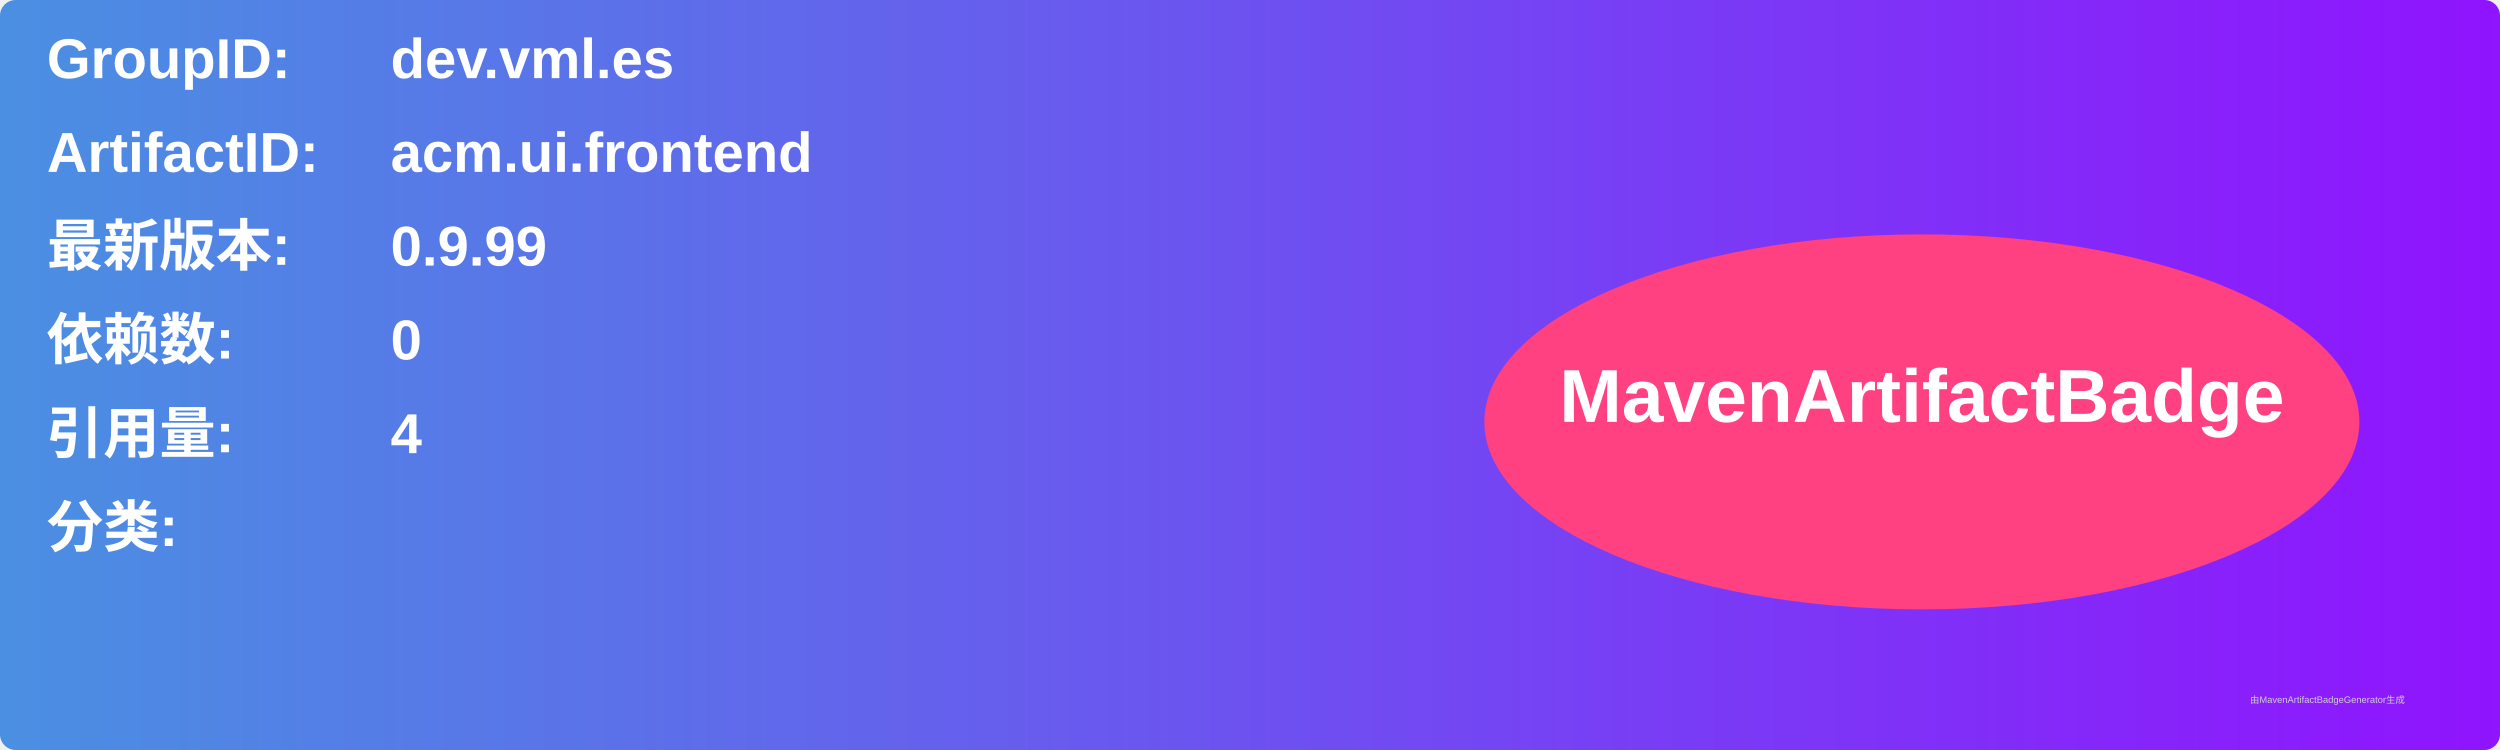
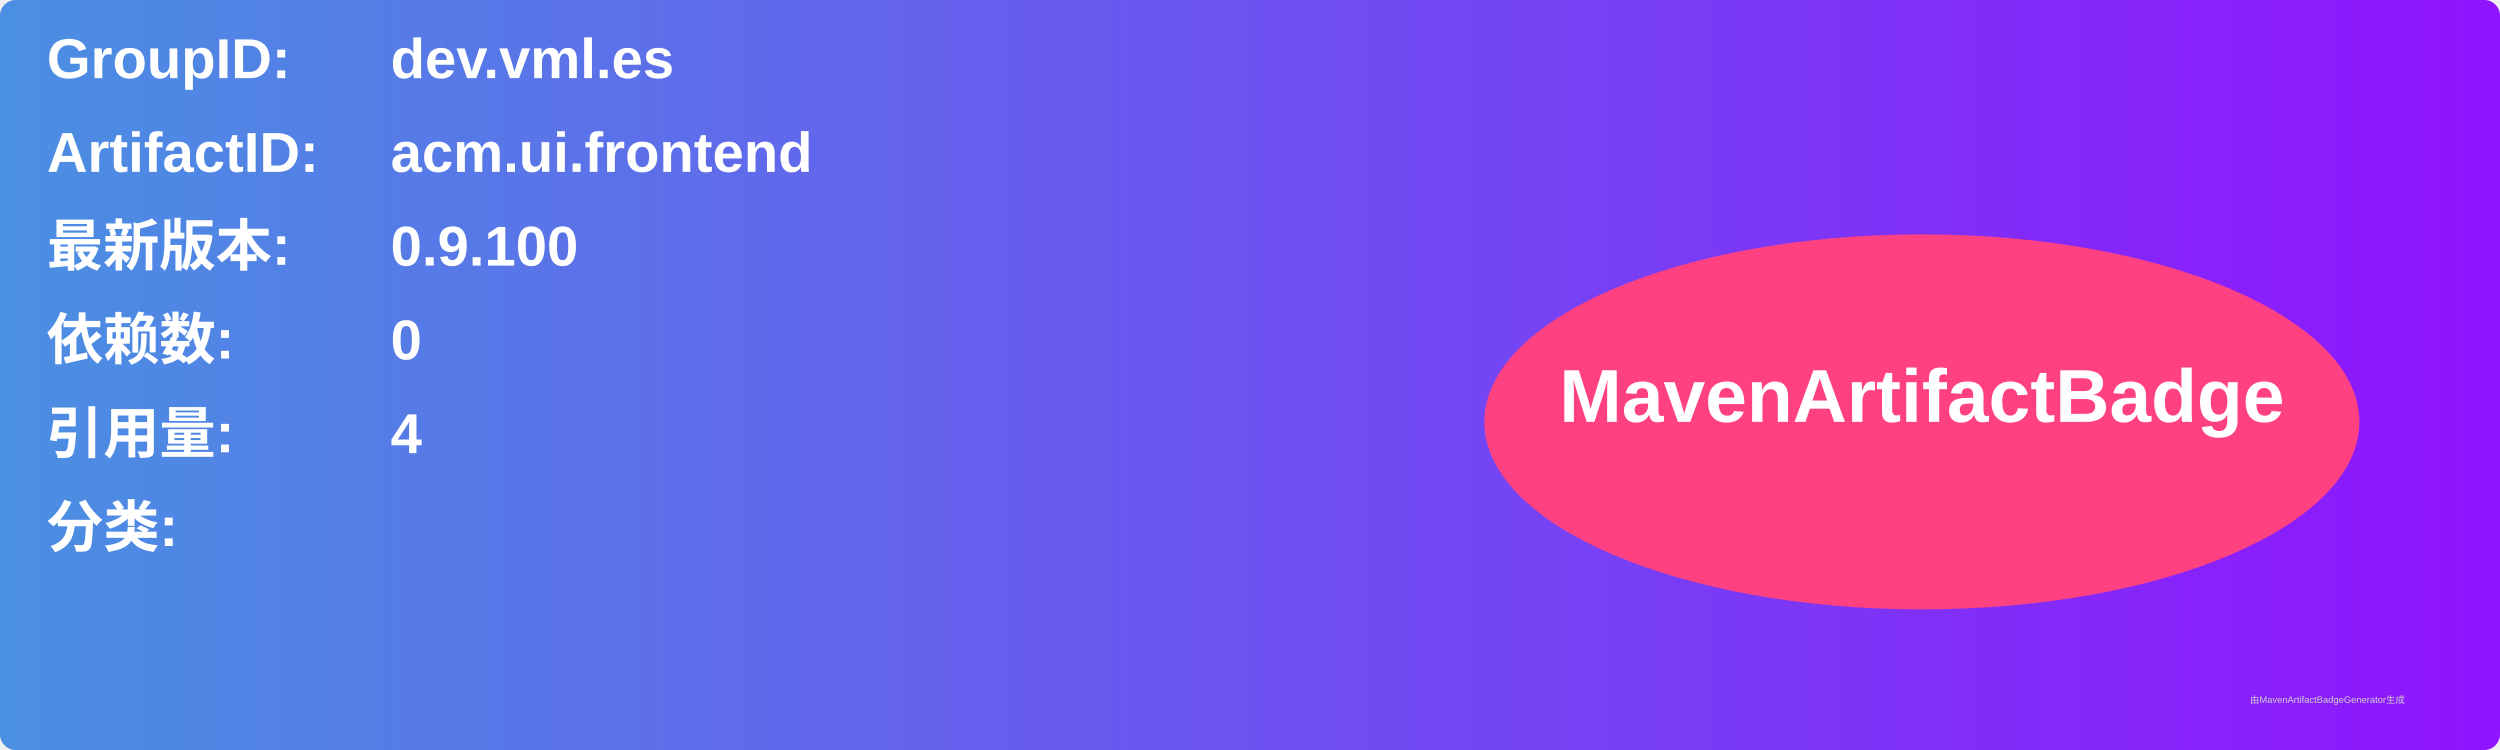
<svg xmlns="http://www.w3.org/2000/svg" width="800" height="240" viewBox="0 0 800 240">
  <linearGradient id="grad" x1="0%" y1="0%" x2="100%" y2="0%">
    <stop offset="0%" stop-color="#4a90e2" />
    <stop offset="100%" stop-color="#9013fe" />
  </linearGradient>
  <rect width="100%" height="100%" rx="5" ry="5" fill="url(#grad)" />
  <g transform="translate(15, 15)">
    <text x="0" y="10" font-family="Arial" font-size="18" fill="white" font-weight="bold" width="260">GroupID:</text>
    <text x="110" y="10" font-family="Arial" font-size="18" fill="white" font-weight="bold" width="460">dev.vml.es</text>
    <text x="0" y="40" font-family="Arial" font-size="18" fill="white" font-weight="bold" width="260">ArtifactID:</text>
    <text x="110" y="40" font-family="Arial" font-size="18" fill="white" font-weight="bold" width="460">acm.ui.frontend</text>
    <text x="0" y="70" font-family="Arial" font-size="18" fill="white" font-weight="bold">最新版本:</text>
    <text x="110" y="70" font-family="Arial" font-size="18" fill="white" font-weight="bold">
-       <tspan font-weight="bold">0.9.99</tspan>
+       <tspan font-weight="bold">0.9.100</tspan>
    </text>
    <text x="0" y="100" font-family="Arial" font-size="18" fill="white" font-weight="bold">依赖数: </text>
    <text x="110" y="100" font-family="Arial" font-size="18" fill="white">
      <tspan font-weight="bold">0</tspan>
    </text>
    <text x="0" y="130" font-family="Arial" font-size="18" fill="white" font-weight="bold">引用量: </text>
    <text x="110" y="130" font-family="Arial" font-size="18" fill="white">
      <tspan font-weight="bold">4</tspan>
    </text>
    <text x="0" y="160" font-family="Arial" font-size="18" fill="white" font-weight="bold">分类:</text>
    <text x="10" y="190" font-family="Arial" font-size="10" fill="white">
      <tspan font-weight="bold" />
    </text>
    <ellipse cx="600" cy="120" rx="140" ry="60" fill="#ff4081" />
    <text x="600" y="120" text-anchor="middle" font-family="Arial" font-size="24" fill="white" font-weight="bold">MavenArtifactBadge</text>
  </g>
  <text x="720" y="225" font-family="Arial" font-size="3" fill="#d0d0d0">由MavenArtifactBadgeGenerator生成</text>
</svg>
